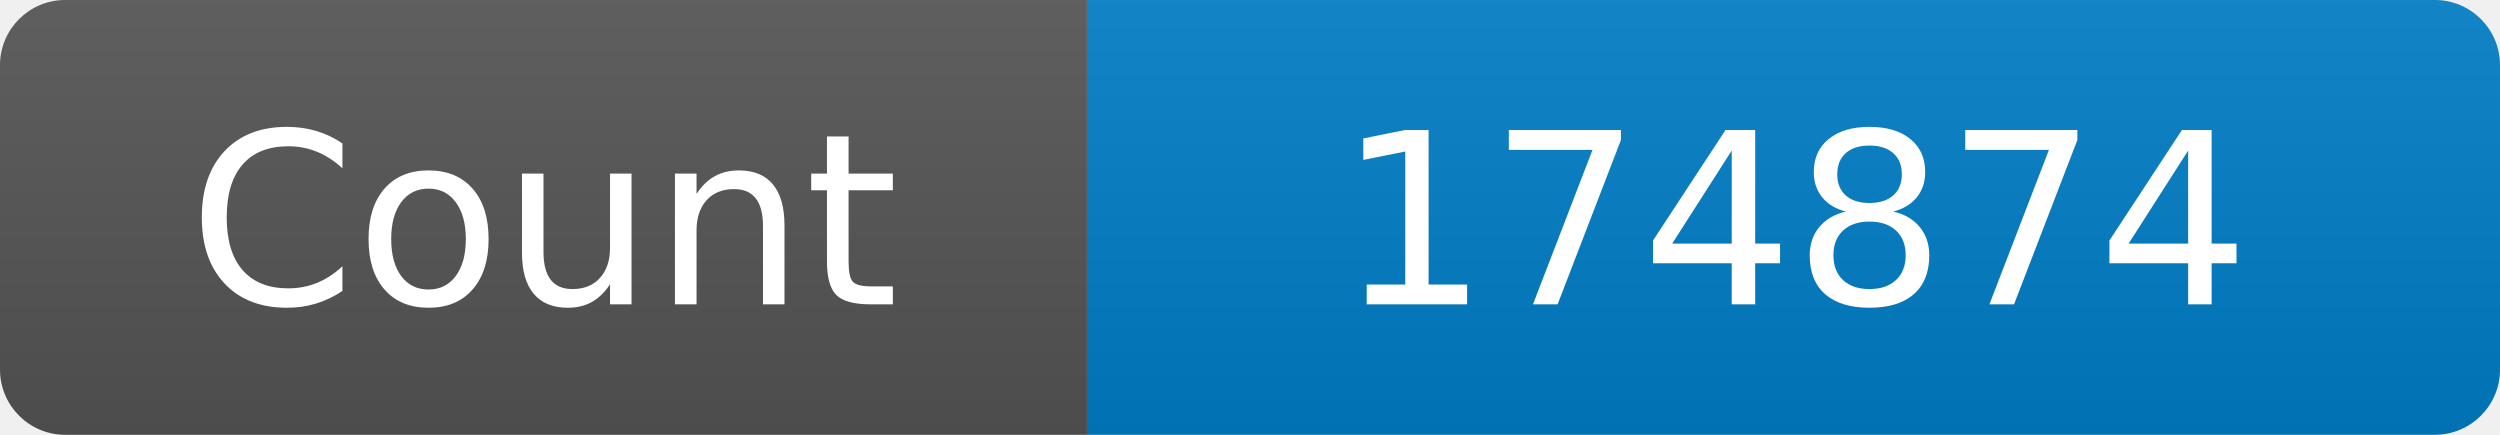
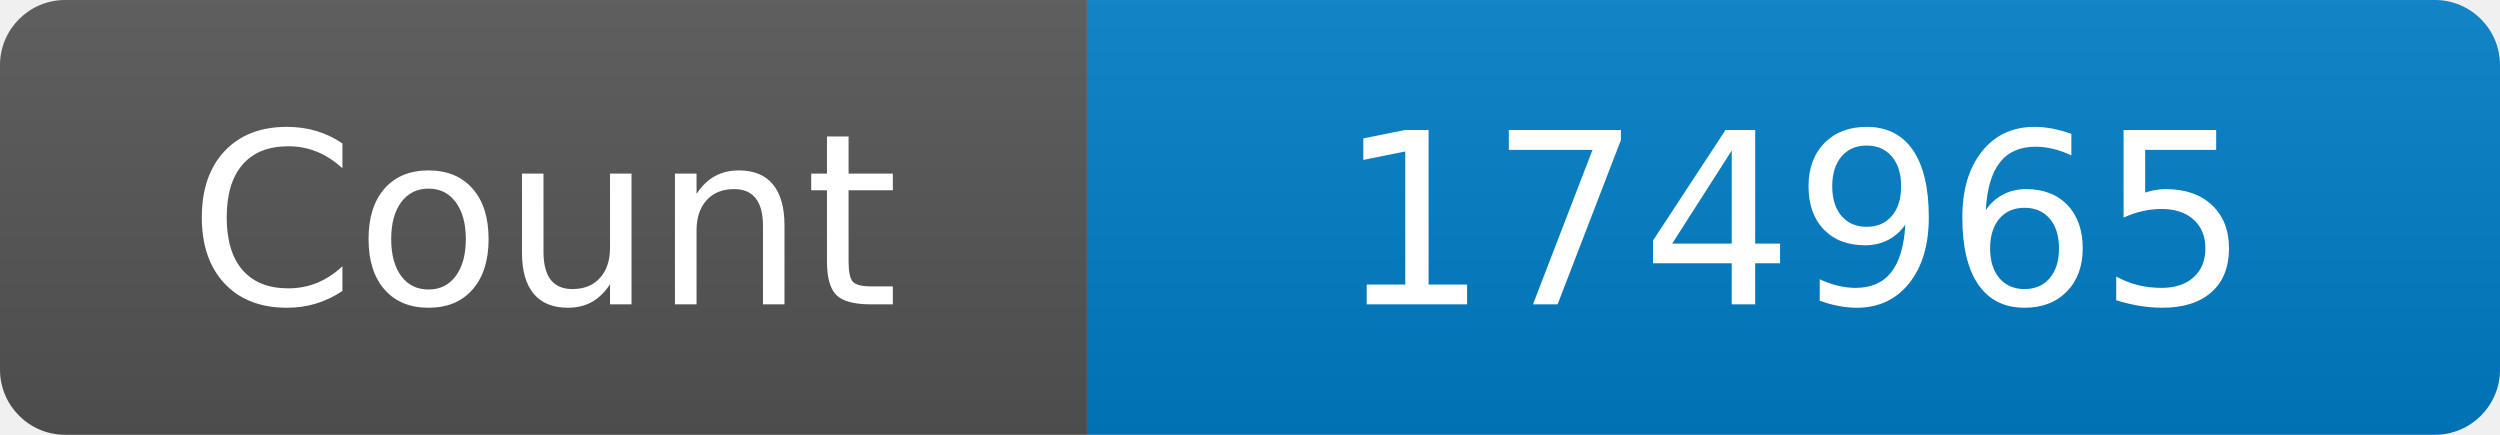
<svg xmlns="http://www.w3.org/2000/svg" width="115" height="20" role="img" aria-label="Maintained?: yes">
  <linearGradient id="s" x2="0" y2="100%">
    <stop offset="0" stop-color="#bbb" stop-opacity=".1" />
    <stop offset="1" stop-opacity=".1" />
  </linearGradient>
  <clipPath id="r">
    <rect width="115" height="20" rx="3" fill="#fff" />
  </clipPath>
  <g clip-path="url(#r)">
    <rect width="50" height="20" fill="#555" />
    <rect x="50" width="160" height="20" fill="#007ec6" />
    <rect width="115" height="20" fill="url(#s)" />
  </g>
  <g fill="#fff" text-anchor="middle" font-family="Verdana,Geneva,DejaVu Sans,sans-serif" font-size="110">
    <text x="250" y="140" transform="scale(.1)" fill="#fff">Count</text>
-     <text x="825" y="140" transform="scale(.1)" fill="#fff">174874</text>
+     <text x="825" y="140" transform="scale(.1)" fill="#fff">174965</text>
  </g>
</svg>
